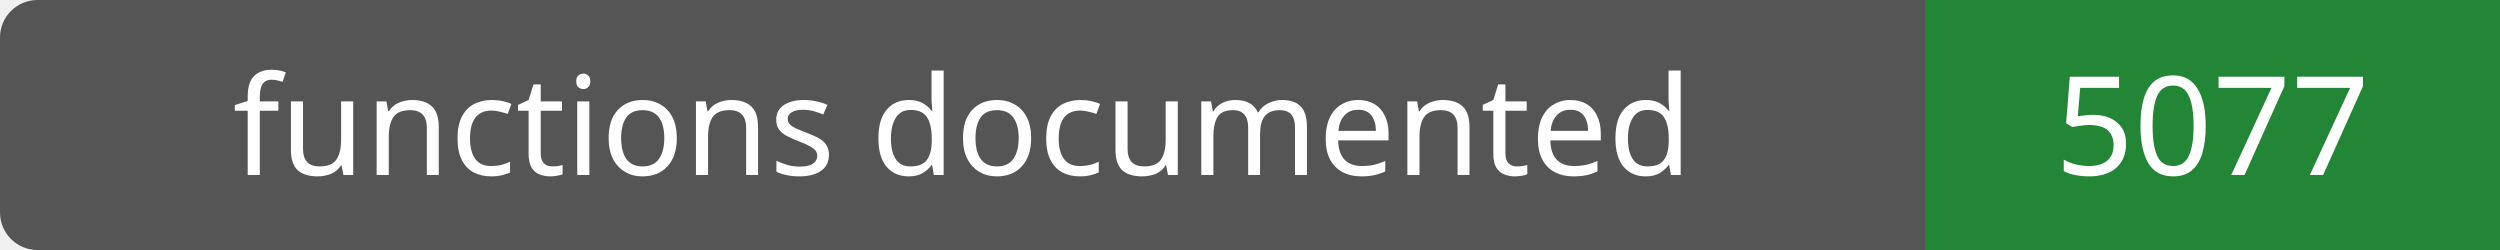
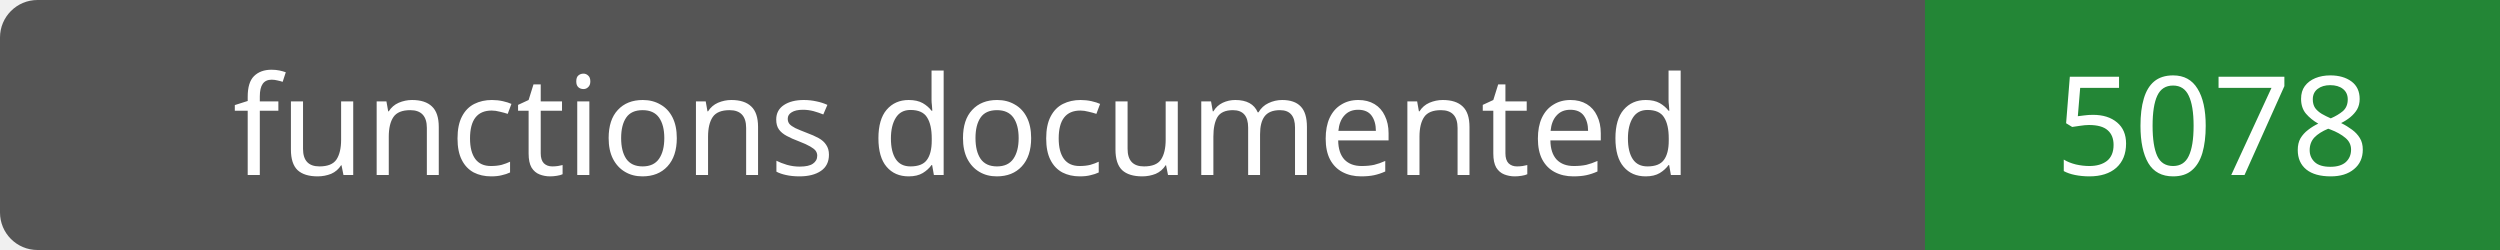
- <svg xmlns="http://www.w3.org/2000/svg" width="200" height="20" role="img" aria-label="functions documented: 5077">
+ <svg xmlns="http://www.w3.org/2000/svg" width="200" height="20" role="img" aria-label="functions documented: 5078">
  <rect width="200" height="20" rx="3" fill="#555" />
  <path fill="#238636" d="M154 0h46v20H154z" />
  <g fill="#fff" text-anchor="middle" font-family="Verdana,sans-serif" font-size="11">
    <text x="77.0" y="14">functions documented</text>
-     <text x="177.0" y="14">5077</text>
+     <text x="177.0" y="14">5078</text>
  </g>
</svg>
